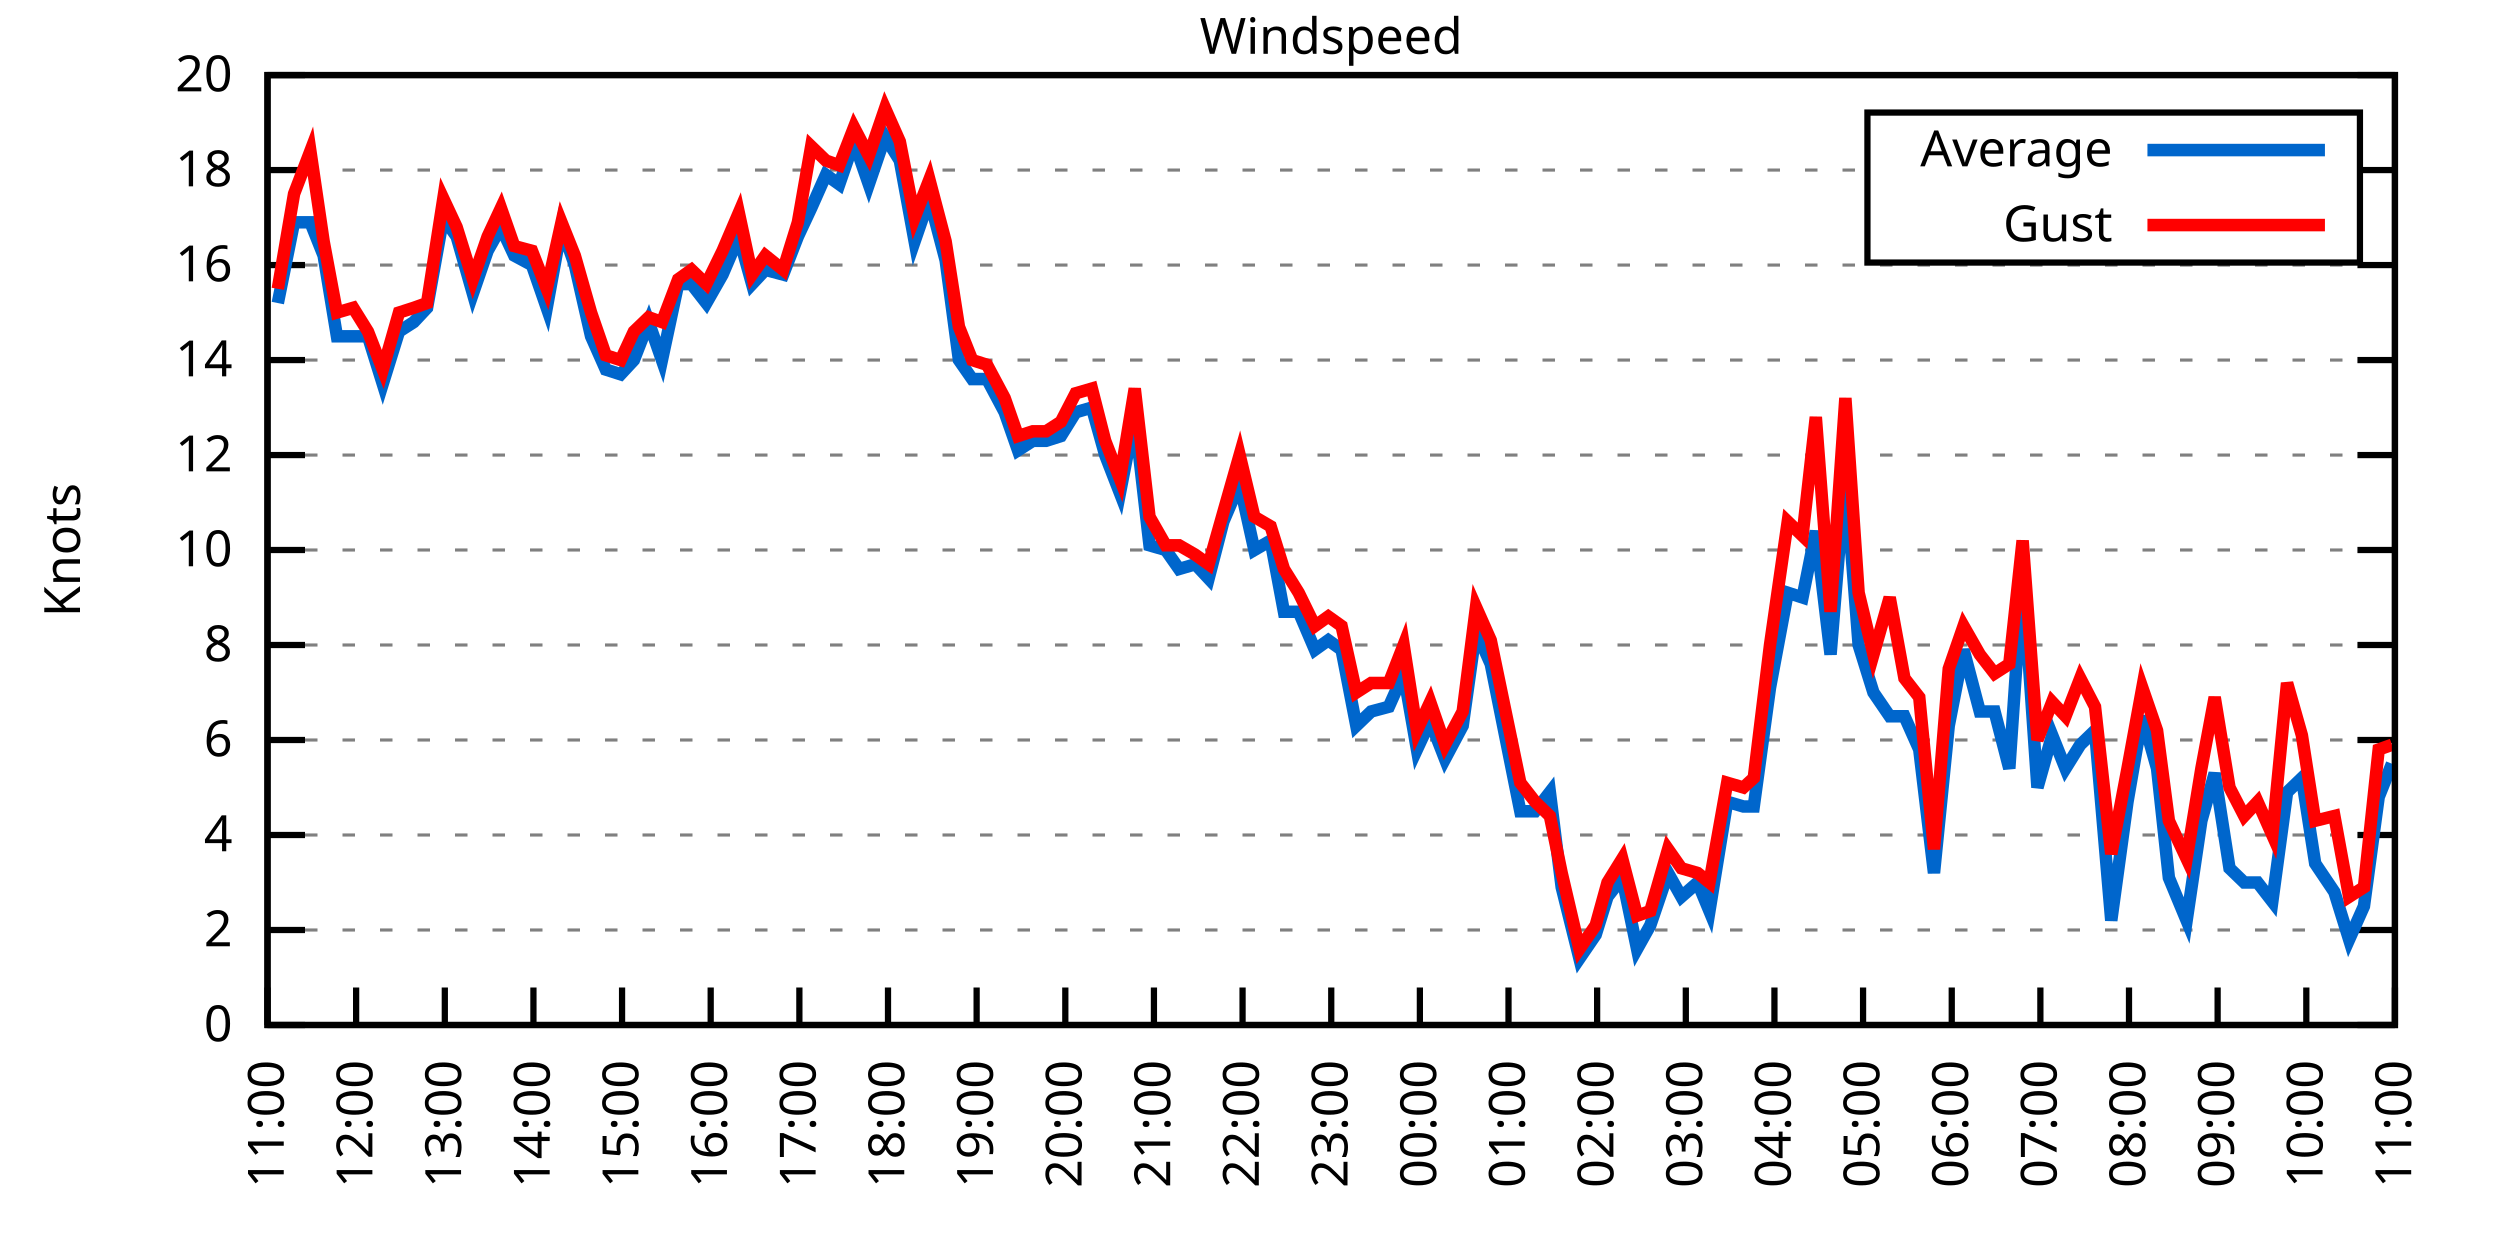
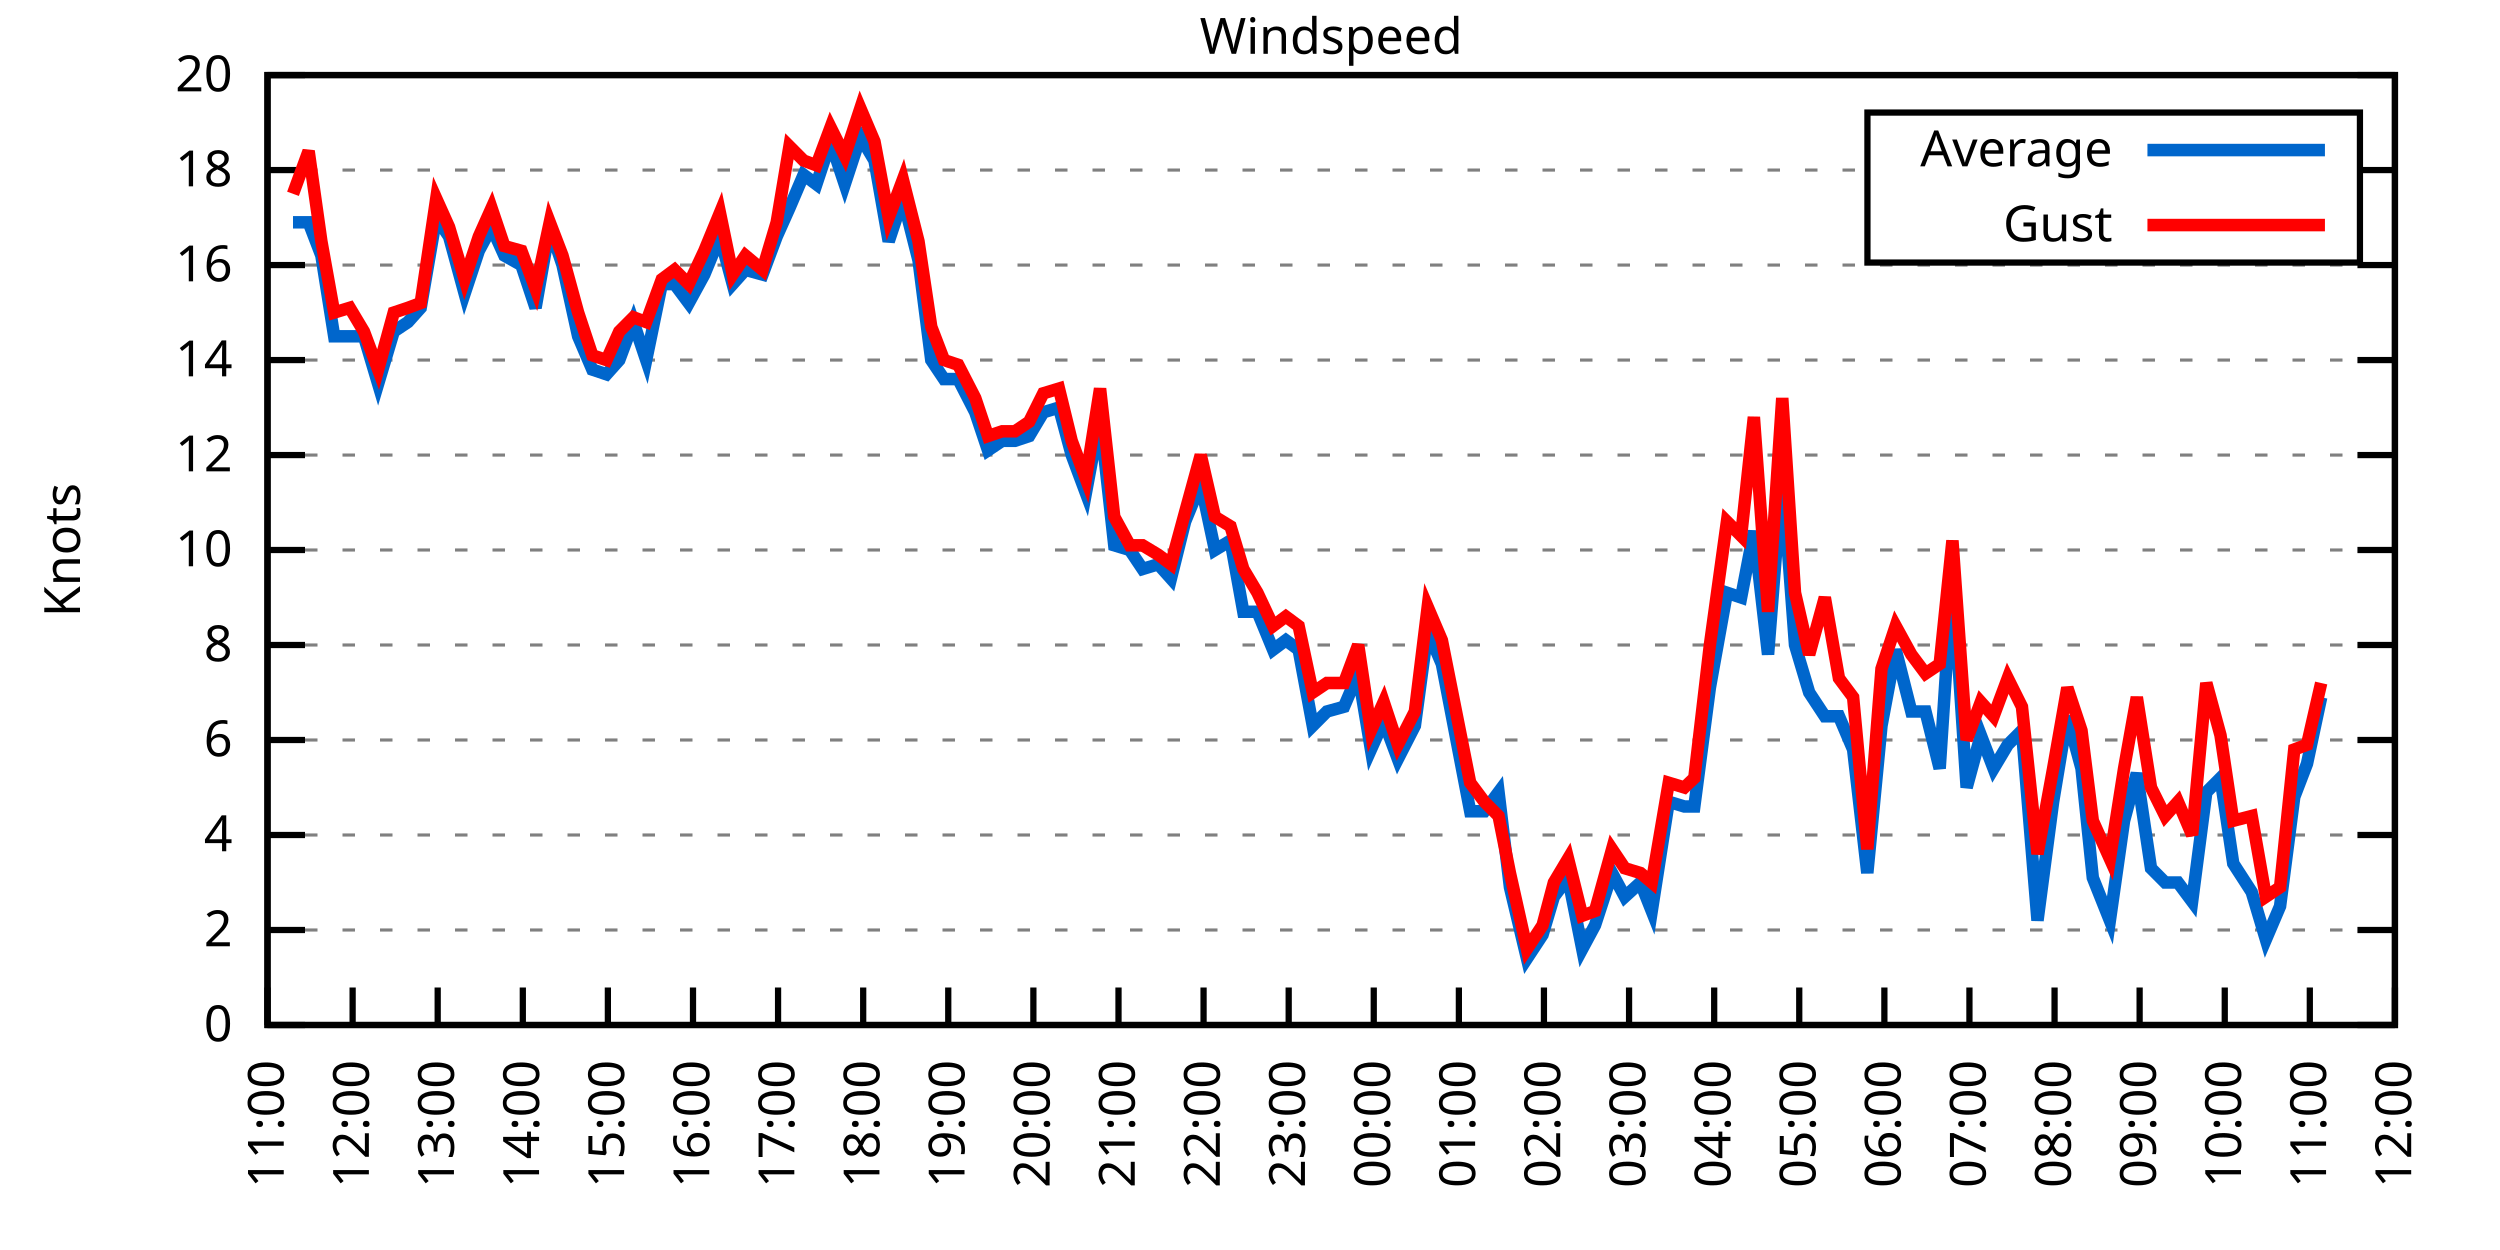
<svg xmlns="http://www.w3.org/2000/svg" xmlns:xlink="http://www.w3.org/1999/xlink" width="400" height="200" viewBox="0 0 400 200">
  <g id="gnuplot_canvas">
    <rect x="0" y="0" width="400" height="200" fill="none" />
    <defs>
      <circle id="gpDot" r="0.5" stroke-width="0.5" stroke="currentColor" />
      <path id="gpPt0" stroke-width="0.333" stroke="currentColor" d="M-1,0 h2 M0,-1 v2" />
      <path id="gpPt1" stroke-width="0.333" stroke="currentColor" d="M-1,-1 L1,1 M1,-1 L-1,1" />
      <path id="gpPt2" stroke-width="0.333" stroke="currentColor" d="M-1,0 L1,0 M0,-1 L0,1 M-1,-1 L1,1 M-1,1 L1,-1" />
      <rect id="gpPt3" stroke-width="0.333" stroke="currentColor" x="-1" y="-1" width="2" height="2" />
      <rect id="gpPt4" stroke-width="0.333" stroke="currentColor" fill="currentColor" x="-1" y="-1" width="2" height="2" />
      <circle id="gpPt5" stroke-width="0.333" stroke="currentColor" cx="0" cy="0" r="1" />
      <use xlink:href="#gpPt5" id="gpPt6" fill="currentColor" stroke="none" />
      <path id="gpPt7" stroke-width="0.333" stroke="currentColor" d="M0,-1.33 L-1.33,0.67 L1.33,0.67 z" />
      <use xlink:href="#gpPt7" id="gpPt8" fill="currentColor" stroke="none" />
      <use xlink:href="#gpPt7" id="gpPt9" stroke="currentColor" transform="rotate(180)" />
      <use xlink:href="#gpPt9" id="gpPt10" fill="currentColor" stroke="none" />
      <use xlink:href="#gpPt3" id="gpPt11" stroke="currentColor" transform="rotate(45)" />
      <use xlink:href="#gpPt11" id="gpPt12" fill="currentColor" stroke="none" />
      <path id="gpPt13" stroke-width="0.333" stroke="currentColor" d="M0,1.330 L1.265,0.411 L0.782,-1.067 L-0.782,-1.076 L-1.265,0.411 z" />
      <use xlink:href="#gpPt13" id="gpPt14" fill="currentColor" stroke="none" />
      <filter id="textbox" filterUnits="objectBoundingBox" x="0" y="0" height="1" width="1">
        <feFlood flood-color="white" flood-opacity="1" result="bgnd" />
        <feComposite in="SourceGraphic" in2="bgnd" operator="atop" />
      </filter>
      <filter id="greybox" filterUnits="objectBoundingBox" x="0" y="0" height="1" width="1">
        <feFlood flood-color="lightgrey" flood-opacity="1" result="grey" />
        <feComposite in="SourceGraphic" in2="grey" operator="atop" />
      </filter>
    </defs>
    <g fill="none" color="white" stroke="currentColor" stroke-width="1.00" stroke-linecap="butt" stroke-linejoin="miter">
</g>
    <g fill="none" color="black" stroke="currentColor" stroke-width="1.00" stroke-linecap="butt" stroke-linejoin="miter">
      <g stroke="none" shape-rendering="crispEdges">
        <polygon fill="rgb(255, 255, 255)" points="42.80,164.00 383.18,164.00 383.18,12.02 42.80,12.02 " />
      </g>
    </g>
    <g fill="none" color="black" stroke="currentColor" stroke-width="1.00" stroke-linecap="butt" stroke-linejoin="miter">
</g>
    <g fill="none" color="black" stroke="black" stroke-width="0.50" stroke-linecap="butt" stroke-linejoin="miter">
</g>
    <g fill="none" color="gray" stroke="currentColor" stroke-width="0.50" stroke-linecap="butt" stroke-linejoin="miter">
      <path stroke="gray" stroke-dasharray="2,4" class="gridline" d="M42.80,164.00 L383.19,164.00  " />
    </g>
    <g fill="none" color="gray" stroke="gray" stroke-width="1.00" stroke-linecap="butt" stroke-linejoin="miter">
</g>
    <g fill="none" color="black" stroke="currentColor" stroke-width="1.00" stroke-linecap="butt" stroke-linejoin="miter">
      <path stroke="black" d="M42.80,164.00 L48.80,164.00 M383.19,164.00 L377.19,164.00  " />
      <g transform="translate(37.20,166.60)" stroke="none" fill="black" font-family="Sans" font-size="8.00" text-anchor="end">
        <text>
          <tspan font-family="Sans"> 0</tspan>
        </text>
      </g>
    </g>
    <g fill="none" color="black" stroke="currentColor" stroke-width="1.00" stroke-linecap="butt" stroke-linejoin="miter">
</g>
    <g fill="none" color="black" stroke="black" stroke-width="0.50" stroke-linecap="butt" stroke-linejoin="miter">
</g>
    <g fill="none" color="gray" stroke="currentColor" stroke-width="0.50" stroke-linecap="butt" stroke-linejoin="miter">
      <path stroke="gray" stroke-dasharray="2,4" class="gridline" d="M42.80,148.80 L383.19,148.80  " />
    </g>
    <g fill="none" color="gray" stroke="gray" stroke-width="1.00" stroke-linecap="butt" stroke-linejoin="miter">
</g>
    <g fill="none" color="black" stroke="currentColor" stroke-width="1.00" stroke-linecap="butt" stroke-linejoin="miter">
      <path stroke="black" d="M42.80,148.80 L48.80,148.80 M383.19,148.80 L377.19,148.80  " />
      <g transform="translate(37.20,151.40)" stroke="none" fill="black" font-family="Sans" font-size="8.00" text-anchor="end">
        <text>
          <tspan font-family="Sans"> 2</tspan>
        </text>
      </g>
    </g>
    <g fill="none" color="black" stroke="currentColor" stroke-width="1.00" stroke-linecap="butt" stroke-linejoin="miter">
</g>
    <g fill="none" color="black" stroke="black" stroke-width="0.50" stroke-linecap="butt" stroke-linejoin="miter">
</g>
    <g fill="none" color="gray" stroke="currentColor" stroke-width="0.50" stroke-linecap="butt" stroke-linejoin="miter">
      <path stroke="gray" stroke-dasharray="2,4" class="gridline" d="M42.80,133.60 L383.19,133.60  " />
    </g>
    <g fill="none" color="gray" stroke="gray" stroke-width="1.00" stroke-linecap="butt" stroke-linejoin="miter">
</g>
    <g fill="none" color="black" stroke="currentColor" stroke-width="1.00" stroke-linecap="butt" stroke-linejoin="miter">
      <path stroke="black" d="M42.80,133.60 L48.80,133.60 M383.19,133.60 L377.19,133.60  " />
      <g transform="translate(37.20,136.20)" stroke="none" fill="black" font-family="Sans" font-size="8.00" text-anchor="end">
        <text>
          <tspan font-family="Sans"> 4</tspan>
        </text>
      </g>
    </g>
    <g fill="none" color="black" stroke="currentColor" stroke-width="1.00" stroke-linecap="butt" stroke-linejoin="miter">
</g>
    <g fill="none" color="black" stroke="black" stroke-width="0.50" stroke-linecap="butt" stroke-linejoin="miter">
</g>
    <g fill="none" color="gray" stroke="currentColor" stroke-width="0.50" stroke-linecap="butt" stroke-linejoin="miter">
      <path stroke="gray" stroke-dasharray="2,4" class="gridline" d="M42.80,118.40 L383.19,118.40  " />
    </g>
    <g fill="none" color="gray" stroke="gray" stroke-width="1.00" stroke-linecap="butt" stroke-linejoin="miter">
</g>
    <g fill="none" color="black" stroke="currentColor" stroke-width="1.00" stroke-linecap="butt" stroke-linejoin="miter">
      <path stroke="black" d="M42.80,118.40 L48.80,118.40 M383.19,118.40 L377.19,118.40  " />
      <g transform="translate(37.20,121.00)" stroke="none" fill="black" font-family="Sans" font-size="8.00" text-anchor="end">
        <text>
          <tspan font-family="Sans"> 6</tspan>
        </text>
      </g>
    </g>
    <g fill="none" color="black" stroke="currentColor" stroke-width="1.00" stroke-linecap="butt" stroke-linejoin="miter">
</g>
    <g fill="none" color="black" stroke="black" stroke-width="0.50" stroke-linecap="butt" stroke-linejoin="miter">
</g>
    <g fill="none" color="gray" stroke="currentColor" stroke-width="0.50" stroke-linecap="butt" stroke-linejoin="miter">
      <path stroke="gray" stroke-dasharray="2,4" class="gridline" d="M42.80,103.20 L383.19,103.20  " />
    </g>
    <g fill="none" color="gray" stroke="gray" stroke-width="1.00" stroke-linecap="butt" stroke-linejoin="miter">
</g>
    <g fill="none" color="black" stroke="currentColor" stroke-width="1.00" stroke-linecap="butt" stroke-linejoin="miter">
      <path stroke="black" d="M42.80,103.20 L48.80,103.20 M383.19,103.20 L377.19,103.20  " />
      <g transform="translate(37.20,105.80)" stroke="none" fill="black" font-family="Sans" font-size="8.00" text-anchor="end">
        <text>
          <tspan font-family="Sans"> 8</tspan>
        </text>
      </g>
    </g>
    <g fill="none" color="black" stroke="currentColor" stroke-width="1.00" stroke-linecap="butt" stroke-linejoin="miter">
</g>
    <g fill="none" color="black" stroke="black" stroke-width="0.50" stroke-linecap="butt" stroke-linejoin="miter">
</g>
    <g fill="none" color="gray" stroke="currentColor" stroke-width="0.50" stroke-linecap="butt" stroke-linejoin="miter">
      <path stroke="gray" stroke-dasharray="2,4" class="gridline" d="M42.80,88.00 L383.19,88.00  " />
    </g>
    <g fill="none" color="gray" stroke="gray" stroke-width="1.00" stroke-linecap="butt" stroke-linejoin="miter">
</g>
    <g fill="none" color="black" stroke="currentColor" stroke-width="1.00" stroke-linecap="butt" stroke-linejoin="miter">
      <path stroke="black" d="M42.80,88.00 L48.80,88.00 M383.19,88.00 L377.19,88.00  " />
      <g transform="translate(37.20,90.60)" stroke="none" fill="black" font-family="Sans" font-size="8.00" text-anchor="end">
        <text>
          <tspan font-family="Sans"> 10</tspan>
        </text>
      </g>
    </g>
    <g fill="none" color="black" stroke="currentColor" stroke-width="1.00" stroke-linecap="butt" stroke-linejoin="miter">
</g>
    <g fill="none" color="black" stroke="black" stroke-width="0.50" stroke-linecap="butt" stroke-linejoin="miter">
</g>
    <g fill="none" color="gray" stroke="currentColor" stroke-width="0.50" stroke-linecap="butt" stroke-linejoin="miter">
      <path stroke="gray" stroke-dasharray="2,4" class="gridline" d="M42.80,72.81 L383.19,72.81  " />
    </g>
    <g fill="none" color="gray" stroke="gray" stroke-width="1.00" stroke-linecap="butt" stroke-linejoin="miter">
</g>
    <g fill="none" color="black" stroke="currentColor" stroke-width="1.00" stroke-linecap="butt" stroke-linejoin="miter">
      <path stroke="black" d="M42.80,72.81 L48.80,72.81 M383.19,72.81 L377.19,72.81  " />
      <g transform="translate(37.20,75.41)" stroke="none" fill="black" font-family="Sans" font-size="8.00" text-anchor="end">
        <text>
          <tspan font-family="Sans"> 12</tspan>
        </text>
      </g>
    </g>
    <g fill="none" color="black" stroke="currentColor" stroke-width="1.00" stroke-linecap="butt" stroke-linejoin="miter">
</g>
    <g fill="none" color="black" stroke="black" stroke-width="0.50" stroke-linecap="butt" stroke-linejoin="miter">
</g>
    <g fill="none" color="gray" stroke="currentColor" stroke-width="0.50" stroke-linecap="butt" stroke-linejoin="miter">
      <path stroke="gray" stroke-dasharray="2,4" class="gridline" d="M42.80,57.61 L383.19,57.61  " />
    </g>
    <g fill="none" color="gray" stroke="gray" stroke-width="1.00" stroke-linecap="butt" stroke-linejoin="miter">
</g>
    <g fill="none" color="black" stroke="currentColor" stroke-width="1.00" stroke-linecap="butt" stroke-linejoin="miter">
      <path stroke="black" d="M42.80,57.61 L48.80,57.61 M383.19,57.61 L377.19,57.61  " />
      <g transform="translate(37.20,60.21)" stroke="none" fill="black" font-family="Sans" font-size="8.00" text-anchor="end">
        <text>
          <tspan font-family="Sans"> 14</tspan>
        </text>
      </g>
    </g>
    <g fill="none" color="black" stroke="currentColor" stroke-width="1.00" stroke-linecap="butt" stroke-linejoin="miter">
</g>
    <g fill="none" color="black" stroke="black" stroke-width="0.50" stroke-linecap="butt" stroke-linejoin="miter">
</g>
    <g fill="none" color="gray" stroke="currentColor" stroke-width="0.50" stroke-linecap="butt" stroke-linejoin="miter">
      <path stroke="gray" stroke-dasharray="2,4" class="gridline" d="M42.80,42.41 L383.19,42.41  " />
    </g>
    <g fill="none" color="gray" stroke="gray" stroke-width="1.00" stroke-linecap="butt" stroke-linejoin="miter">
</g>
    <g fill="none" color="black" stroke="currentColor" stroke-width="1.00" stroke-linecap="butt" stroke-linejoin="miter">
      <path stroke="black" d="M42.80,42.41 L48.80,42.41 M383.19,42.41 L377.19,42.41  " />
      <g transform="translate(37.20,45.01)" stroke="none" fill="black" font-family="Sans" font-size="8.00" text-anchor="end">
        <text>
          <tspan font-family="Sans"> 16</tspan>
        </text>
      </g>
    </g>
    <g fill="none" color="black" stroke="currentColor" stroke-width="1.00" stroke-linecap="butt" stroke-linejoin="miter">
</g>
    <g fill="none" color="black" stroke="black" stroke-width="0.50" stroke-linecap="butt" stroke-linejoin="miter">
</g>
    <g fill="none" color="gray" stroke="currentColor" stroke-width="0.50" stroke-linecap="butt" stroke-linejoin="miter">
      <path stroke="gray" stroke-dasharray="2,4" class="gridline" d="M42.80,27.21 L298.79,27.21 M377.59,27.21 L383.19,27.21  " />
    </g>
    <g fill="none" color="gray" stroke="gray" stroke-width="1.00" stroke-linecap="butt" stroke-linejoin="miter">
</g>
    <g fill="none" color="black" stroke="currentColor" stroke-width="1.00" stroke-linecap="butt" stroke-linejoin="miter">
      <path stroke="black" d="M42.80,27.21 L48.80,27.21 M383.19,27.21 L377.19,27.21  " />
      <g transform="translate(37.20,29.81)" stroke="none" fill="black" font-family="Sans" font-size="8.00" text-anchor="end">
        <text>
          <tspan font-family="Sans"> 18</tspan>
        </text>
      </g>
    </g>
    <g fill="none" color="black" stroke="currentColor" stroke-width="1.00" stroke-linecap="butt" stroke-linejoin="miter">
</g>
    <g fill="none" color="black" stroke="black" stroke-width="0.50" stroke-linecap="butt" stroke-linejoin="miter">
</g>
    <g fill="none" color="gray" stroke="currentColor" stroke-width="0.50" stroke-linecap="butt" stroke-linejoin="miter">
      <path stroke="gray" stroke-dasharray="2,4" class="gridline" d="M42.80,12.01 L383.19,12.01  " />
    </g>
    <g fill="none" color="gray" stroke="gray" stroke-width="1.00" stroke-linecap="butt" stroke-linejoin="miter">
</g>
    <g fill="none" color="black" stroke="currentColor" stroke-width="1.00" stroke-linecap="butt" stroke-linejoin="miter">
      <path stroke="black" d="M42.80,12.01 L48.80,12.01 M383.19,12.01 L377.19,12.01  " />
      <g transform="translate(37.20,14.61)" stroke="none" fill="black" font-family="Sans" font-size="8.00" text-anchor="end">
        <text>
          <tspan font-family="Sans"> 20</tspan>
        </text>
      </g>
    </g>
    <g fill="none" color="black" stroke="currentColor" stroke-width="1.00" stroke-linecap="butt" stroke-linejoin="miter">
      <path stroke="black" d="M42.80,164.00 L42.80,158.00  " />
      <g transform="translate(45.40,169.60) rotate(270.00)" stroke="none" fill="black" font-family="Sans" font-size="8.00" text-anchor="end">
        <text>
          <tspan font-family="Sans">11:00</tspan>
        </text>
      </g>
    </g>
    <g fill="none" color="black" stroke="currentColor" stroke-width="1.00" stroke-linecap="butt" stroke-linejoin="miter">
-       <path stroke="black" d="M56.98,164.00 L56.98,158.00  " />
-       <g transform="translate(59.58,169.60) rotate(270.00)" stroke="none" fill="black" font-family="Sans" font-size="8.00" text-anchor="end">
+       <path stroke="black" d="M56.42,164.00 L56.42,158.00  " />
+       <g transform="translate(59.02,169.60) rotate(270.00)" stroke="none" fill="black" font-family="Sans" font-size="8.00" text-anchor="end">
        <text>
          <tspan font-family="Sans">12:00</tspan>
        </text>
      </g>
    </g>
    <g fill="none" color="black" stroke="currentColor" stroke-width="1.00" stroke-linecap="butt" stroke-linejoin="miter">
-       <path stroke="black" d="M71.17,164.00 L71.17,158.00  " />
-       <g transform="translate(73.77,169.60) rotate(270.00)" stroke="none" fill="black" font-family="Sans" font-size="8.00" text-anchor="end">
+       <path stroke="black" d="M70.03,164.00 L70.03,158.00  " />
+       <g transform="translate(72.63,169.60) rotate(270.00)" stroke="none" fill="black" font-family="Sans" font-size="8.00" text-anchor="end">
        <text>
          <tspan font-family="Sans">13:00</tspan>
        </text>
      </g>
    </g>
    <g fill="none" color="black" stroke="currentColor" stroke-width="1.00" stroke-linecap="butt" stroke-linejoin="miter">
-       <path stroke="black" d="M85.35,164.00 L85.35,158.00  " />
-       <g transform="translate(87.95,169.60) rotate(270.00)" stroke="none" fill="black" font-family="Sans" font-size="8.00" text-anchor="end">
+       <path stroke="black" d="M83.65,164.00 L83.65,158.00  " />
+       <g transform="translate(86.25,169.60) rotate(270.00)" stroke="none" fill="black" font-family="Sans" font-size="8.00" text-anchor="end">
        <text>
          <tspan font-family="Sans">14:00</tspan>
        </text>
      </g>
    </g>
    <g fill="none" color="black" stroke="currentColor" stroke-width="1.00" stroke-linecap="butt" stroke-linejoin="miter">
-       <path stroke="black" d="M99.53,164.00 L99.53,158.00  " />
-       <g transform="translate(102.13,169.60) rotate(270.00)" stroke="none" fill="black" font-family="Sans" font-size="8.00" text-anchor="end">
+       <path stroke="black" d="M97.26,164.00 L97.26,158.00  " />
+       <g transform="translate(99.86,169.60) rotate(270.00)" stroke="none" fill="black" font-family="Sans" font-size="8.00" text-anchor="end">
        <text>
          <tspan font-family="Sans">15:00</tspan>
        </text>
      </g>
    </g>
    <g fill="none" color="black" stroke="currentColor" stroke-width="1.00" stroke-linecap="butt" stroke-linejoin="miter">
-       <path stroke="black" d="M113.71,164.00 L113.71,158.00  " />
-       <g transform="translate(116.31,169.60) rotate(270.00)" stroke="none" fill="black" font-family="Sans" font-size="8.00" text-anchor="end">
+       <path stroke="black" d="M110.88,164.00 L110.88,158.00  " />
+       <g transform="translate(113.48,169.60) rotate(270.00)" stroke="none" fill="black" font-family="Sans" font-size="8.00" text-anchor="end">
        <text>
          <tspan font-family="Sans">16:00</tspan>
        </text>
      </g>
    </g>
    <g fill="none" color="black" stroke="currentColor" stroke-width="1.00" stroke-linecap="butt" stroke-linejoin="miter">
-       <path stroke="black" d="M127.90,164.00 L127.90,158.00  " />
-       <g transform="translate(130.50,169.60) rotate(270.00)" stroke="none" fill="black" font-family="Sans" font-size="8.00" text-anchor="end">
+       <path stroke="black" d="M124.49,164.00 L124.49,158.00  " />
+       <g transform="translate(127.09,169.60) rotate(270.00)" stroke="none" fill="black" font-family="Sans" font-size="8.00" text-anchor="end">
        <text>
          <tspan font-family="Sans">17:00</tspan>
        </text>
      </g>
    </g>
    <g fill="none" color="black" stroke="currentColor" stroke-width="1.00" stroke-linecap="butt" stroke-linejoin="miter">
-       <path stroke="black" d="M142.08,164.00 L142.08,158.00  " />
-       <g transform="translate(144.68,169.60) rotate(270.00)" stroke="none" fill="black" font-family="Sans" font-size="8.00" text-anchor="end">
+       <path stroke="black" d="M138.11,164.00 L138.11,158.00  " />
+       <g transform="translate(140.71,169.60) rotate(270.00)" stroke="none" fill="black" font-family="Sans" font-size="8.00" text-anchor="end">
        <text>
          <tspan font-family="Sans">18:00</tspan>
        </text>
      </g>
    </g>
    <g fill="none" color="black" stroke="currentColor" stroke-width="1.00" stroke-linecap="butt" stroke-linejoin="miter">
-       <path stroke="black" d="M156.26,164.00 L156.26,158.00  " />
-       <g transform="translate(158.86,169.60) rotate(270.00)" stroke="none" fill="black" font-family="Sans" font-size="8.00" text-anchor="end">
+       <path stroke="black" d="M151.72,164.00 L151.72,158.00  " />
+       <g transform="translate(154.32,169.60) rotate(270.00)" stroke="none" fill="black" font-family="Sans" font-size="8.00" text-anchor="end">
        <text>
          <tspan font-family="Sans">19:00</tspan>
        </text>
      </g>
    </g>
    <g fill="none" color="black" stroke="currentColor" stroke-width="1.00" stroke-linecap="butt" stroke-linejoin="miter">
-       <path stroke="black" d="M170.45,164.00 L170.45,158.00  " />
-       <g transform="translate(173.05,169.60) rotate(270.00)" stroke="none" fill="black" font-family="Sans" font-size="8.00" text-anchor="end">
+       <path stroke="black" d="M165.34,164.00 L165.34,158.00  " />
+       <g transform="translate(167.94,169.60) rotate(270.00)" stroke="none" fill="black" font-family="Sans" font-size="8.00" text-anchor="end">
        <text>
          <tspan font-family="Sans">20:00</tspan>
        </text>
      </g>
    </g>
    <g fill="none" color="black" stroke="currentColor" stroke-width="1.00" stroke-linecap="butt" stroke-linejoin="miter">
-       <path stroke="black" d="M184.63,164.00 L184.63,158.00  " />
-       <g transform="translate(187.23,169.60) rotate(270.00)" stroke="none" fill="black" font-family="Sans" font-size="8.00" text-anchor="end">
+       <path stroke="black" d="M178.96,164.00 L178.96,158.00  " />
+       <g transform="translate(181.56,169.60) rotate(270.00)" stroke="none" fill="black" font-family="Sans" font-size="8.00" text-anchor="end">
        <text>
          <tspan font-family="Sans">21:00</tspan>
        </text>
      </g>
    </g>
    <g fill="none" color="black" stroke="currentColor" stroke-width="1.00" stroke-linecap="butt" stroke-linejoin="miter">
-       <path stroke="black" d="M198.81,164.00 L198.81,158.00  " />
-       <g transform="translate(201.41,169.60) rotate(270.00)" stroke="none" fill="black" font-family="Sans" font-size="8.00" text-anchor="end">
+       <path stroke="black" d="M192.57,164.00 L192.57,158.00  " />
+       <g transform="translate(195.17,169.60) rotate(270.00)" stroke="none" fill="black" font-family="Sans" font-size="8.00" text-anchor="end">
        <text>
          <tspan font-family="Sans">22:00</tspan>
        </text>
      </g>
    </g>
    <g fill="none" color="black" stroke="currentColor" stroke-width="1.00" stroke-linecap="butt" stroke-linejoin="miter">
-       <path stroke="black" d="M213.00,164.00 L213.00,158.00  " />
-       <g transform="translate(215.60,169.60) rotate(270.00)" stroke="none" fill="black" font-family="Sans" font-size="8.00" text-anchor="end">
+       <path stroke="black" d="M206.19,164.00 L206.19,158.00  " />
+       <g transform="translate(208.79,169.60) rotate(270.00)" stroke="none" fill="black" font-family="Sans" font-size="8.00" text-anchor="end">
        <text>
          <tspan font-family="Sans">23:00</tspan>
        </text>
      </g>
    </g>
    <g fill="none" color="black" stroke="currentColor" stroke-width="1.00" stroke-linecap="butt" stroke-linejoin="miter">
-       <path stroke="black" d="M227.18,164.00 L227.18,158.00  " />
-       <g transform="translate(229.78,169.60) rotate(270.00)" stroke="none" fill="black" font-family="Sans" font-size="8.00" text-anchor="end">
+       <path stroke="black" d="M219.80,164.00 L219.80,158.00  " />
+       <g transform="translate(222.40,169.60) rotate(270.00)" stroke="none" fill="black" font-family="Sans" font-size="8.00" text-anchor="end">
        <text>
          <tspan font-family="Sans">00:00</tspan>
        </text>
      </g>
    </g>
    <g fill="none" color="black" stroke="currentColor" stroke-width="1.00" stroke-linecap="butt" stroke-linejoin="miter">
-       <path stroke="black" d="M241.36,164.00 L241.36,158.00  " />
-       <g transform="translate(243.96,169.60) rotate(270.00)" stroke="none" fill="black" font-family="Sans" font-size="8.00" text-anchor="end">
+       <path stroke="black" d="M233.42,164.00 L233.42,158.00  " />
+       <g transform="translate(236.02,169.60) rotate(270.00)" stroke="none" fill="black" font-family="Sans" font-size="8.00" text-anchor="end">
        <text>
          <tspan font-family="Sans">01:00</tspan>
        </text>
      </g>
    </g>
    <g fill="none" color="black" stroke="currentColor" stroke-width="1.00" stroke-linecap="butt" stroke-linejoin="miter">
-       <path stroke="black" d="M255.54,164.00 L255.54,158.00  " />
-       <g transform="translate(258.14,169.60) rotate(270.00)" stroke="none" fill="black" font-family="Sans" font-size="8.00" text-anchor="end">
+       <path stroke="black" d="M247.03,164.00 L247.03,158.00  " />
+       <g transform="translate(249.63,169.60) rotate(270.00)" stroke="none" fill="black" font-family="Sans" font-size="8.00" text-anchor="end">
        <text>
          <tspan font-family="Sans">02:00</tspan>
        </text>
      </g>
    </g>
    <g fill="none" color="black" stroke="currentColor" stroke-width="1.00" stroke-linecap="butt" stroke-linejoin="miter">
-       <path stroke="black" d="M269.73,164.00 L269.73,158.00  " />
-       <g transform="translate(272.33,169.60) rotate(270.00)" stroke="none" fill="black" font-family="Sans" font-size="8.00" text-anchor="end">
+       <path stroke="black" d="M260.65,164.00 L260.65,158.00  " />
+       <g transform="translate(263.25,169.60) rotate(270.00)" stroke="none" fill="black" font-family="Sans" font-size="8.00" text-anchor="end">
        <text>
          <tspan font-family="Sans">03:00</tspan>
        </text>
      </g>
    </g>
    <g fill="none" color="black" stroke="currentColor" stroke-width="1.00" stroke-linecap="butt" stroke-linejoin="miter">
-       <path stroke="black" d="M283.91,164.00 L283.91,158.00  " />
-       <g transform="translate(286.51,169.60) rotate(270.00)" stroke="none" fill="black" font-family="Sans" font-size="8.00" text-anchor="end">
+       <path stroke="black" d="M274.27,164.00 L274.27,158.00  " />
+       <g transform="translate(276.87,169.60) rotate(270.00)" stroke="none" fill="black" font-family="Sans" font-size="8.00" text-anchor="end">
        <text>
          <tspan font-family="Sans">04:00</tspan>
        </text>
      </g>
    </g>
    <g fill="none" color="black" stroke="currentColor" stroke-width="1.00" stroke-linecap="butt" stroke-linejoin="miter">
-       <path stroke="black" d="M298.09,164.00 L298.09,158.00  " />
-       <g transform="translate(300.69,169.60) rotate(270.00)" stroke="none" fill="black" font-family="Sans" font-size="8.00" text-anchor="end">
+       <path stroke="black" d="M287.88,164.00 L287.88,158.00  " />
+       <g transform="translate(290.48,169.60) rotate(270.00)" stroke="none" fill="black" font-family="Sans" font-size="8.00" text-anchor="end">
        <text>
          <tspan font-family="Sans">05:00</tspan>
        </text>
      </g>
    </g>
    <g fill="none" color="black" stroke="currentColor" stroke-width="1.00" stroke-linecap="butt" stroke-linejoin="miter">
-       <path stroke="black" d="M312.28,164.00 L312.28,158.00  " />
-       <g transform="translate(314.88,169.60) rotate(270.00)" stroke="none" fill="black" font-family="Sans" font-size="8.00" text-anchor="end">
+       <path stroke="black" d="M301.50,164.00 L301.50,158.00  " />
+       <g transform="translate(304.10,169.60) rotate(270.00)" stroke="none" fill="black" font-family="Sans" font-size="8.00" text-anchor="end">
        <text>
          <tspan font-family="Sans">06:00</tspan>
        </text>
      </g>
    </g>
    <g fill="none" color="black" stroke="currentColor" stroke-width="1.00" stroke-linecap="butt" stroke-linejoin="miter">
-       <path stroke="black" d="M326.46,164.00 L326.46,158.00  " />
-       <g transform="translate(329.06,169.60) rotate(270.00)" stroke="none" fill="black" font-family="Sans" font-size="8.00" text-anchor="end">
+       <path stroke="black" d="M315.11,164.00 L315.11,158.00  " />
+       <g transform="translate(317.71,169.60) rotate(270.00)" stroke="none" fill="black" font-family="Sans" font-size="8.00" text-anchor="end">
        <text>
          <tspan font-family="Sans">07:00</tspan>
        </text>
      </g>
    </g>
    <g fill="none" color="black" stroke="currentColor" stroke-width="1.00" stroke-linecap="butt" stroke-linejoin="miter">
-       <path stroke="black" d="M340.64,164.00 L340.64,158.00  " />
-       <g transform="translate(343.24,169.60) rotate(270.00)" stroke="none" fill="black" font-family="Sans" font-size="8.00" text-anchor="end">
+       <path stroke="black" d="M328.73,164.00 L328.73,158.00  " />
+       <g transform="translate(331.33,169.60) rotate(270.00)" stroke="none" fill="black" font-family="Sans" font-size="8.00" text-anchor="end">
        <text>
          <tspan font-family="Sans">08:00</tspan>
        </text>
      </g>
    </g>
    <g fill="none" color="black" stroke="currentColor" stroke-width="1.00" stroke-linecap="butt" stroke-linejoin="miter">
-       <path stroke="black" d="M354.82,164.00 L354.82,158.00  " />
-       <g transform="translate(357.42,169.60) rotate(270.00)" stroke="none" fill="black" font-family="Sans" font-size="8.00" text-anchor="end">
+       <path stroke="black" d="M342.34,164.00 L342.34,158.00  " />
+       <g transform="translate(344.94,169.60) rotate(270.00)" stroke="none" fill="black" font-family="Sans" font-size="8.00" text-anchor="end">
        <text>
          <tspan font-family="Sans">09:00</tspan>
        </text>
      </g>
    </g>
    <g fill="none" color="black" stroke="currentColor" stroke-width="1.00" stroke-linecap="butt" stroke-linejoin="miter">
-       <path stroke="black" d="M369.01,164.00 L369.01,158.00  " />
-       <g transform="translate(371.61,169.60) rotate(270.00)" stroke="none" fill="black" font-family="Sans" font-size="8.00" text-anchor="end">
+       <path stroke="black" d="M355.96,164.00 L355.96,158.00  " />
+       <g transform="translate(358.56,169.60) rotate(270.00)" stroke="none" fill="black" font-family="Sans" font-size="8.00" text-anchor="end">
        <text>
          <tspan font-family="Sans">10:00</tspan>
+         </text>
+       </g>
+     </g>
+     <g fill="none" color="black" stroke="currentColor" stroke-width="1.00" stroke-linecap="butt" stroke-linejoin="miter">
+       <path stroke="black" d="M369.57,164.00 L369.57,158.00  " />
+       <g transform="translate(372.17,169.60) rotate(270.00)" stroke="none" fill="black" font-family="Sans" font-size="8.00" text-anchor="end">
+         <text>
+           <tspan font-family="Sans">11:00</tspan>
        </text>
      </g>
    </g>
    <g fill="none" color="black" stroke="currentColor" stroke-width="1.00" stroke-linecap="butt" stroke-linejoin="miter">
      <path stroke="black" d="M383.19,164.00 L383.19,158.00  " />
      <g transform="translate(385.79,169.60) rotate(270.00)" stroke="none" fill="black" font-family="Sans" font-size="8.00" text-anchor="end">
        <text>
-           <tspan font-family="Sans">11:00</tspan>
+           <tspan font-family="Sans">12:00</tspan>
        </text>
      </g>
    </g>
    <g fill="none" color="black" stroke="currentColor" stroke-width="1.00" stroke-linecap="butt" stroke-linejoin="miter">
</g>
    <g fill="none" color="black" stroke="currentColor" stroke-width="1.00" stroke-linecap="butt" stroke-linejoin="miter">
      <path stroke="black" d="M42.80,12.01 L42.80,164.00 L383.19,164.00 L383.19,12.01 L42.80,12.01 Z  " />
    </g>
    <g fill="none" color="black" stroke="currentColor" stroke-width="1.00" stroke-linecap="butt" stroke-linejoin="miter">
</g>
    <g fill="none" color="black" stroke="currentColor" stroke-width="1.00" stroke-linecap="butt" stroke-linejoin="miter">
      <path stroke="black" d="M298.79,42.01 L298.79,18.01 L377.59,18.01 L377.59,42.01 L298.79,42.01 Z  " />
    </g>
    <g id="Windspeed_plot_1">
      <g fill="none" color="white" stroke="black" stroke-width="2.00" stroke-linecap="butt" stroke-linejoin="miter">
</g>
      <g fill="none" color="black" stroke="currentColor" stroke-width="2.00" stroke-linecap="butt" stroke-linejoin="miter">
        <g transform="translate(337.99,26.61)" stroke="none" fill="black" font-family="Sans" font-size="8.00" text-anchor="end">
          <text>
            <tspan font-family="Sans">Average</tspan>
          </text>
        </g>
      </g>
      <g fill="none" color="black" stroke="currentColor" stroke-width="2.00" stroke-linecap="butt" stroke-linejoin="miter">
-         <path stroke="rgb(  0, 102, 204)" d="M343.59,24.01 L371.99,24.01 M44.45,48.49 L47.05,35.57 L49.66,35.57 L51.78,40.89 L53.91,53.81 L56.51,53.81   L58.87,53.81 L61.24,61.41 L63.84,53.05 L66.20,51.53 L68.33,49.25 L70.93,34.81 L73.06,37.85 L75.66,46.97   L78.02,40.13 L80.15,36.33 L82.28,40.89 L85.11,42.41 L87.48,49.25 L89.84,36.33 L91.97,42.41 L94.57,53.81   L96.93,59.13 L99.30,59.89 L101.42,57.61 L103.79,51.53 L105.91,57.61 L108.51,45.45 L110.64,45.45 L113.01,48.49   L115.61,43.93 L118.21,37.85 L120.33,45.45 L122.46,43.17 L125.30,43.93 L127.66,37.85 L129.79,33.29 L132.15,27.97   L134.28,29.49 L136.64,22.65 L139.01,29.49 L141.61,21.89 L143.97,25.69 L146.34,38.61 L148.70,31.77 L151.30,41.65   L153.43,57.61 L155.55,60.65 L157.92,60.65 L160.75,65.97 L162.88,72.05 L165.25,70.53 L167.37,70.53 L169.74,69.77   L172.10,65.97 L174.70,65.21 L176.83,72.81 L179.19,78.89 L181.56,66.73 L183.92,87.25 L186.52,88.00 L188.65,91.04   L191.25,90.28 L193.38,92.56 L195.74,83.45 L198.34,77.37 L200.70,88.00 L203.30,86.49 L205.43,97.88 L207.79,97.88   L210.39,103.96 L212.52,102.44 L214.65,103.96 L217.01,116.12 L219.38,113.84 L222.21,113.08 L224.58,107.76 L226.71,119.92   L228.83,115.36 L231.20,121.44 L234.03,116.12 L236.16,100.92 L238.52,106.24 L243.25,129.80 L245.62,129.80 L247.98,126.76   L249.87,141.96 L252.71,153.36 L255.31,149.56 L257.20,143.48 L259.56,140.44 L261.93,151.84 L264.05,148.04 L266.89,139.68   L269.02,143.48 L271.62,141.20 L273.51,145.76 L276.35,128.28 L278.95,129.04 L280.60,129.04 L283.20,110.04 L286.04,94.84   L288.40,95.60 L290.53,84.97 L292.89,104.72 L295.26,75.85 L297.38,103.20 L299.75,110.80 L302.35,114.60 L304.71,114.60   L307.08,119.92 L309.44,139.68 L311.80,116.12 L314.17,103.96 L316.77,113.84 L319.13,113.84 L321.49,122.96 L323.62,91.80   L325.99,126.00 L328.35,117.64 L330.48,122.96 L332.84,119.16 L335.20,116.88 L337.80,147.28 L340.40,128.28 L342.77,114.60   L345.13,122.96 L347.02,140.44 L349.86,147.28 L352.22,131.32 L354.35,123.72 L356.72,138.92 L359.08,141.20 L361.21,141.20   L363.57,144.24 L365.93,126.76 L368.30,124.48 L370.43,138.16 L373.50,142.72 L375.86,150.32 L378.23,145.00 L380.59,127.52   L382.72,122.20  " />
+         <path stroke="rgb(  0, 102, 204)" d="M343.59,24.01 L371.99,24.01 M46.88,35.57 L49.38,35.57 L51.42,40.89 L53.47,53.81 L55.96,53.81 L58.23,53.81   L60.50,61.41 L63.00,53.05 L65.27,51.53 L67.31,49.25 L69.80,34.81 L71.85,37.85 L74.34,46.97 L76.61,40.13   L78.65,36.33 L80.70,40.89 L83.42,42.41 L85.69,49.25 L87.96,36.33 L90.00,42.41 L92.50,53.81 L94.77,59.13   L97.04,59.89 L99.08,57.61 L101.35,51.53 L103.39,57.61 L105.89,45.45 L107.93,45.45 L110.20,48.49 L112.69,43.93   L115.19,37.85 L117.23,45.45 L119.27,43.17 L122.00,43.93 L124.27,37.85 L126.31,33.29 L128.58,27.97 L130.62,29.49   L132.89,22.65 L135.16,29.49 L137.66,21.89 L139.92,25.69 L142.19,38.61 L144.46,31.77 L146.96,41.65 L149.00,57.61   L151.04,60.65 L153.31,60.65 L156.04,65.97 L158.08,72.05 L160.35,70.53 L162.39,70.53 L164.66,69.77 L166.93,65.97   L169.43,65.21 L171.47,72.81 L173.74,78.89 L176.01,66.73 L178.28,87.25 L180.77,88.00 L182.81,91.04 L185.31,90.28   L187.35,92.56 L189.62,83.45 L192.12,77.37 L194.39,88.00 L196.88,86.49 L198.93,97.88 L201.19,97.88 L203.69,103.96   L205.73,102.44 L207.78,103.96 L210.04,116.12 L212.31,113.84 L215.04,113.08 L217.31,107.76 L219.35,119.92 L221.39,115.36   L223.66,121.44 L226.38,116.12 L228.43,100.92 L230.70,106.24 L235.23,129.80 L237.50,129.80 L239.77,126.76 L241.59,141.96   L244.31,153.36 L246.81,149.56 L248.62,143.48 L250.89,140.44 L253.16,151.84 L255.20,148.04 L257.93,139.68 L259.97,143.48   L262.47,141.20 L264.28,145.76 L267.00,128.28 L269.50,129.04 L271.09,129.04 L273.58,110.04 L276.31,94.84 L278.58,95.60   L280.62,84.97 L282.89,104.72 L285.16,75.85 L287.20,103.20 L289.47,110.80 L291.97,114.60 L294.23,114.60 L296.50,119.92   L298.77,139.68 L301.04,116.12 L303.31,103.96 L305.81,113.84 L308.08,113.84 L310.35,122.96 L312.39,91.80 L314.66,126.00   L316.93,117.64 L318.97,122.96 L321.24,119.16 L323.51,116.88 L326.00,147.28 L328.50,128.28 L330.77,114.60 L333.04,122.96   L334.85,140.44 L337.58,147.28 L339.85,131.32 L341.89,123.72 L344.16,138.92 L346.43,141.20 L348.47,141.20 L350.74,144.24   L353.01,126.76 L355.28,124.48 L357.32,138.16 L360.27,142.72 L362.54,150.32 L364.81,145.00 L367.08,127.52 L369.12,122.20   L371.39,111.56  " />
      </g>
    </g>
    <g id="Windspeed_plot_2">
      <g fill="none" color="black" stroke="currentColor" stroke-width="2.00" stroke-linecap="butt" stroke-linejoin="miter">
        <g transform="translate(337.99,38.61)" stroke="none" fill="black" font-family="Sans" font-size="8.00" text-anchor="end">
          <text>
            <tspan font-family="Sans">Gust</tspan>
          </text>
        </g>
      </g>
      <g fill="none" color="black" stroke="currentColor" stroke-width="2.00" stroke-linecap="butt" stroke-linejoin="miter">
-         <path stroke="rgb(255,   0,   0)" d="M343.59,36.01 L371.99,36.01 M44.45,46.21 L47.05,31.01 L49.66,24.17 L51.78,38.61 L53.91,50.01 L56.51,49.25   L58.87,53.05 L61.24,59.13 L63.84,50.01 L66.20,49.25 L68.33,48.49 L70.93,31.77 L73.06,36.33 L75.66,44.69   L78.02,37.85 L80.15,33.29 L82.28,39.37 L85.11,40.13 L87.48,46.21 L89.84,35.57 L91.97,40.89 L94.57,50.01   L96.93,56.85 L99.30,57.61 L101.42,53.05 L103.79,50.77 L105.91,51.53 L108.51,44.69 L110.64,43.17 L113.01,45.45   L115.61,40.13 L118.21,34.05 L120.33,43.93 L122.46,40.89 L125.30,43.17 L127.66,35.57 L129.79,23.41 L132.15,25.69   L134.28,26.45 L136.64,20.37 L139.01,24.93 L141.61,17.33 L143.97,22.65 L146.34,34.81 L148.70,28.73 L151.30,38.61   L153.43,52.29 L155.55,57.61 L157.92,58.37 L160.75,63.69 L162.88,69.77 L165.25,69.01 L167.37,69.01 L169.74,67.49   L172.10,62.93 L174.70,62.17 L176.83,70.53 L179.19,76.61 L181.56,62.17 L183.92,82.69 L186.52,87.25 L188.65,87.25   L191.25,88.76 L193.38,90.28 L195.74,81.93 L198.34,72.81 L200.70,82.69 L203.30,84.21 L205.43,91.04 L207.79,94.84   L210.39,100.16 L212.52,98.64 L214.65,100.16 L217.01,110.80 L219.38,109.28 L222.21,109.28 L224.58,103.20 L226.71,116.88   L228.83,112.32 L231.20,119.16 L234.03,113.84 L236.16,97.12 L238.52,102.44 L243.25,125.24 L245.62,128.28 L247.98,130.56   L249.87,139.68 L252.71,151.84 L255.31,148.04 L257.20,141.20 L259.56,137.40 L261.93,146.52 L264.05,145.76 L266.89,135.88   L269.02,138.92 L271.62,139.68 L273.51,141.20 L276.35,125.24 L278.95,126.00 L280.60,124.48 L283.20,103.20 L286.04,83.45   L288.40,85.73 L290.53,66.73 L292.89,97.88 L295.26,63.69 L297.38,94.84 L299.75,104.72 L302.35,95.60 L304.71,108.52   L307.08,111.56 L309.44,135.88 L311.80,107.00 L314.17,100.16 L316.77,104.72 L319.13,107.76 L321.49,106.24 L323.62,86.49   L325.99,118.40 L328.35,112.32 L330.48,114.60 L332.84,108.52 L335.20,113.08 L337.80,136.64 L340.40,122.96 L342.77,110.04   L345.13,116.88 L347.02,131.32 L349.86,137.40 L352.22,122.96 L354.35,111.56 L356.72,126.00 L359.08,130.56 L361.21,128.28   L363.57,133.60 L365.93,109.28 L368.30,117.64 L370.43,131.32 L373.50,130.56 L375.86,143.48 L378.23,141.96 L380.59,119.92   L382.72,119.16  " />
+         <path stroke="rgb(255,   0,   0)" d="M343.59,36.01 L371.99,36.01 M46.88,31.01 L49.38,24.17 L51.42,38.61 L53.47,50.01 L55.96,49.25 L58.23,53.05   L60.50,59.13 L63.00,50.01 L65.27,49.25 L67.31,48.49 L69.80,31.77 L71.85,36.33 L74.34,44.69 L76.61,37.85   L78.65,33.29 L80.70,39.37 L83.42,40.13 L85.69,46.21 L87.96,35.57 L90.00,40.89 L92.50,50.01 L94.77,56.85   L97.04,57.61 L99.08,53.05 L101.35,50.77 L103.39,51.53 L105.89,44.69 L107.93,43.17 L110.20,45.45 L112.69,40.13   L115.19,34.05 L117.23,43.93 L119.27,40.89 L122.00,43.17 L124.27,35.57 L126.31,23.41 L128.58,25.69 L130.62,26.45   L132.89,20.37 L135.16,24.93 L137.66,17.33 L139.92,22.65 L142.19,34.81 L144.46,28.73 L146.96,38.61 L149.00,52.29   L151.04,57.61 L153.31,58.37 L156.04,63.69 L158.08,69.77 L160.35,69.01 L162.39,69.01 L164.66,67.49 L166.93,62.93   L169.43,62.17 L171.47,70.53 L173.74,76.61 L176.01,62.17 L178.28,82.69 L180.77,87.25 L182.81,87.25 L185.31,88.76   L187.35,90.28 L189.62,81.93 L192.12,72.81 L194.39,82.69 L196.88,84.21 L198.93,91.04 L201.19,94.84 L203.69,100.16   L205.73,98.64 L207.78,100.16 L210.04,110.80 L212.31,109.28 L215.04,109.28 L217.31,103.20 L219.35,116.88 L221.39,112.32   L223.66,119.16 L226.38,113.84 L228.43,97.12 L230.70,102.44 L235.23,125.24 L237.50,128.28 L239.77,130.56 L241.59,139.68   L244.31,151.84 L246.81,148.04 L248.62,141.20 L250.89,137.40 L253.16,146.52 L255.20,145.76 L257.93,135.88 L259.97,138.92   L262.47,139.68 L264.28,141.20 L267.00,125.24 L269.50,126.00 L271.09,124.48 L273.58,103.20 L276.31,83.45 L278.58,85.73   L280.62,66.73 L282.89,97.88 L285.16,63.69 L287.20,94.84 L289.47,104.72 L291.97,95.60 L294.23,108.52 L296.50,111.56   L298.77,135.88 L301.04,107.00 L303.31,100.16 L305.81,104.72 L308.08,107.76 L310.35,106.24 L312.39,86.49 L314.66,118.40   L316.93,112.32 L318.97,114.60 L321.24,108.52 L323.51,113.08 L326.00,136.64 L328.50,122.96 L330.77,110.04 L333.04,116.88   L334.85,131.32 L337.58,137.40 L339.85,122.96 L341.89,111.56 L344.16,126.00 L346.43,130.56 L348.47,128.28 L350.74,133.60   L353.01,109.28 L355.28,117.64 L357.32,131.32 L360.27,130.56 L362.54,143.48 L364.81,141.96 L367.08,119.92 L369.12,119.16   L371.39,109.28  " />
      </g>
    </g>
    <g fill="none" color="black" stroke="currentColor" stroke-width="2.00" stroke-linecap="butt" stroke-linejoin="miter">
</g>
    <g fill="none" color="black" stroke="black" stroke-width="1.00" stroke-linecap="butt" stroke-linejoin="miter">
</g>
    <g fill="none" color="black" stroke="currentColor" stroke-width="1.00" stroke-linecap="butt" stroke-linejoin="miter">
      <path stroke="black" d="M42.80,12.01 L42.80,164.00 L383.19,164.00 L383.19,12.01 L42.80,12.01 Z  " />
      <g transform="translate(12.80,88.01) rotate(270.00)" stroke="none" fill="black" font-family="Sans" font-size="8.00" text-anchor="middle">
        <text>
          <tspan font-family="Sans">Knots</tspan>
        </text>
      </g>
    </g>
    <g fill="none" color="black" stroke="currentColor" stroke-width="1.00" stroke-linecap="butt" stroke-linejoin="miter">
</g>
    <g fill="none" color="black" stroke="currentColor" stroke-width="1.00" stroke-linecap="butt" stroke-linejoin="miter">
      <g transform="translate(212.99,8.61)" stroke="none" fill="black" font-family="Sans" font-size="8.00" text-anchor="middle">
        <text>
          <tspan font-family="Sans">Windspeed</tspan>
        </text>
      </g>
    </g>
    <g fill="none" color="black" stroke="currentColor" stroke-width="1.00" stroke-linecap="butt" stroke-linejoin="miter">
</g>
  </g>
</svg>
